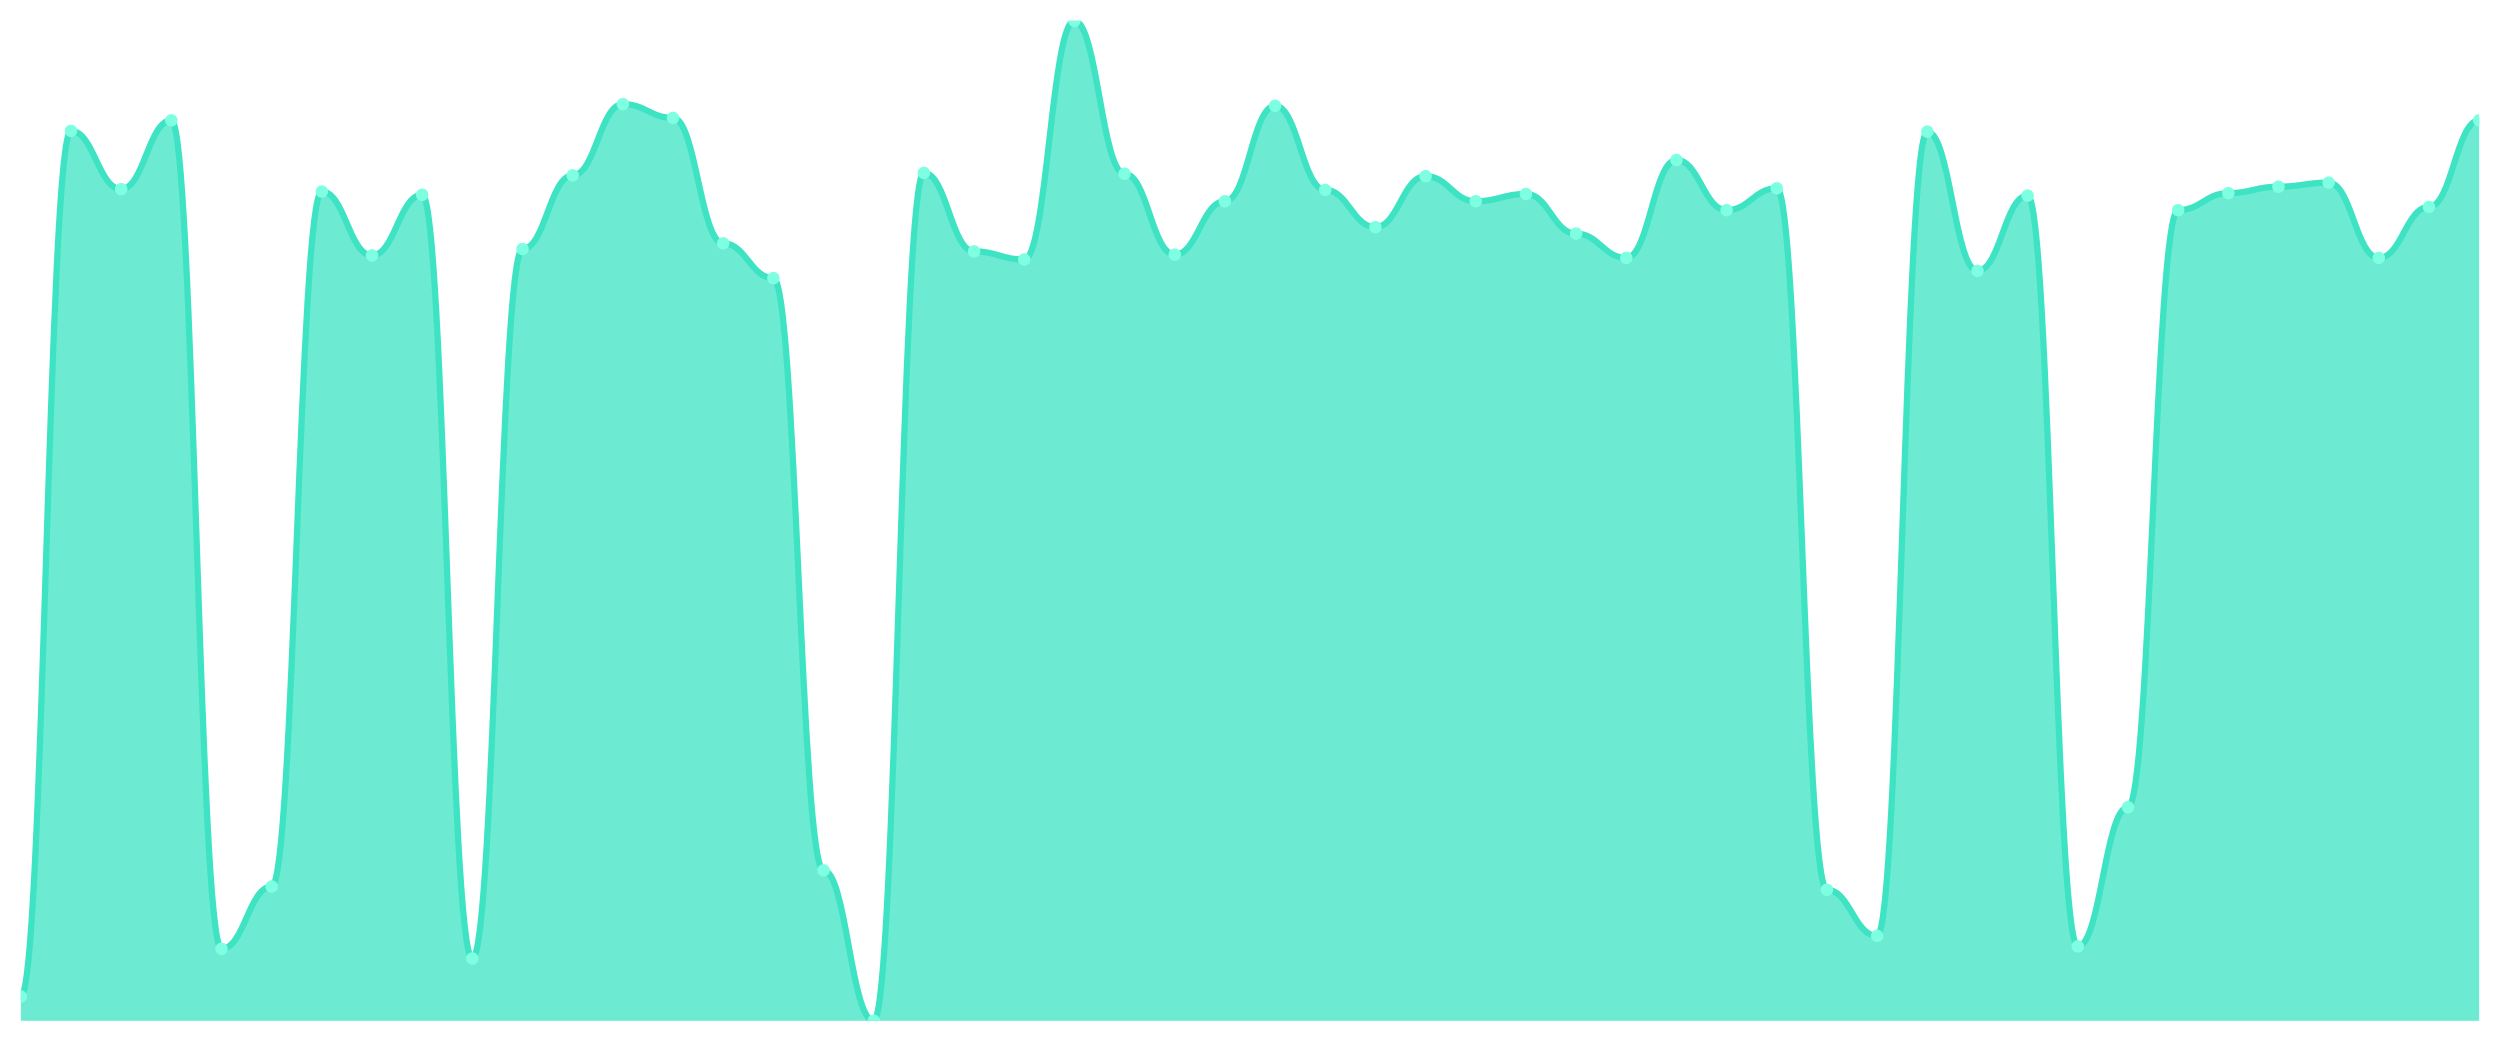
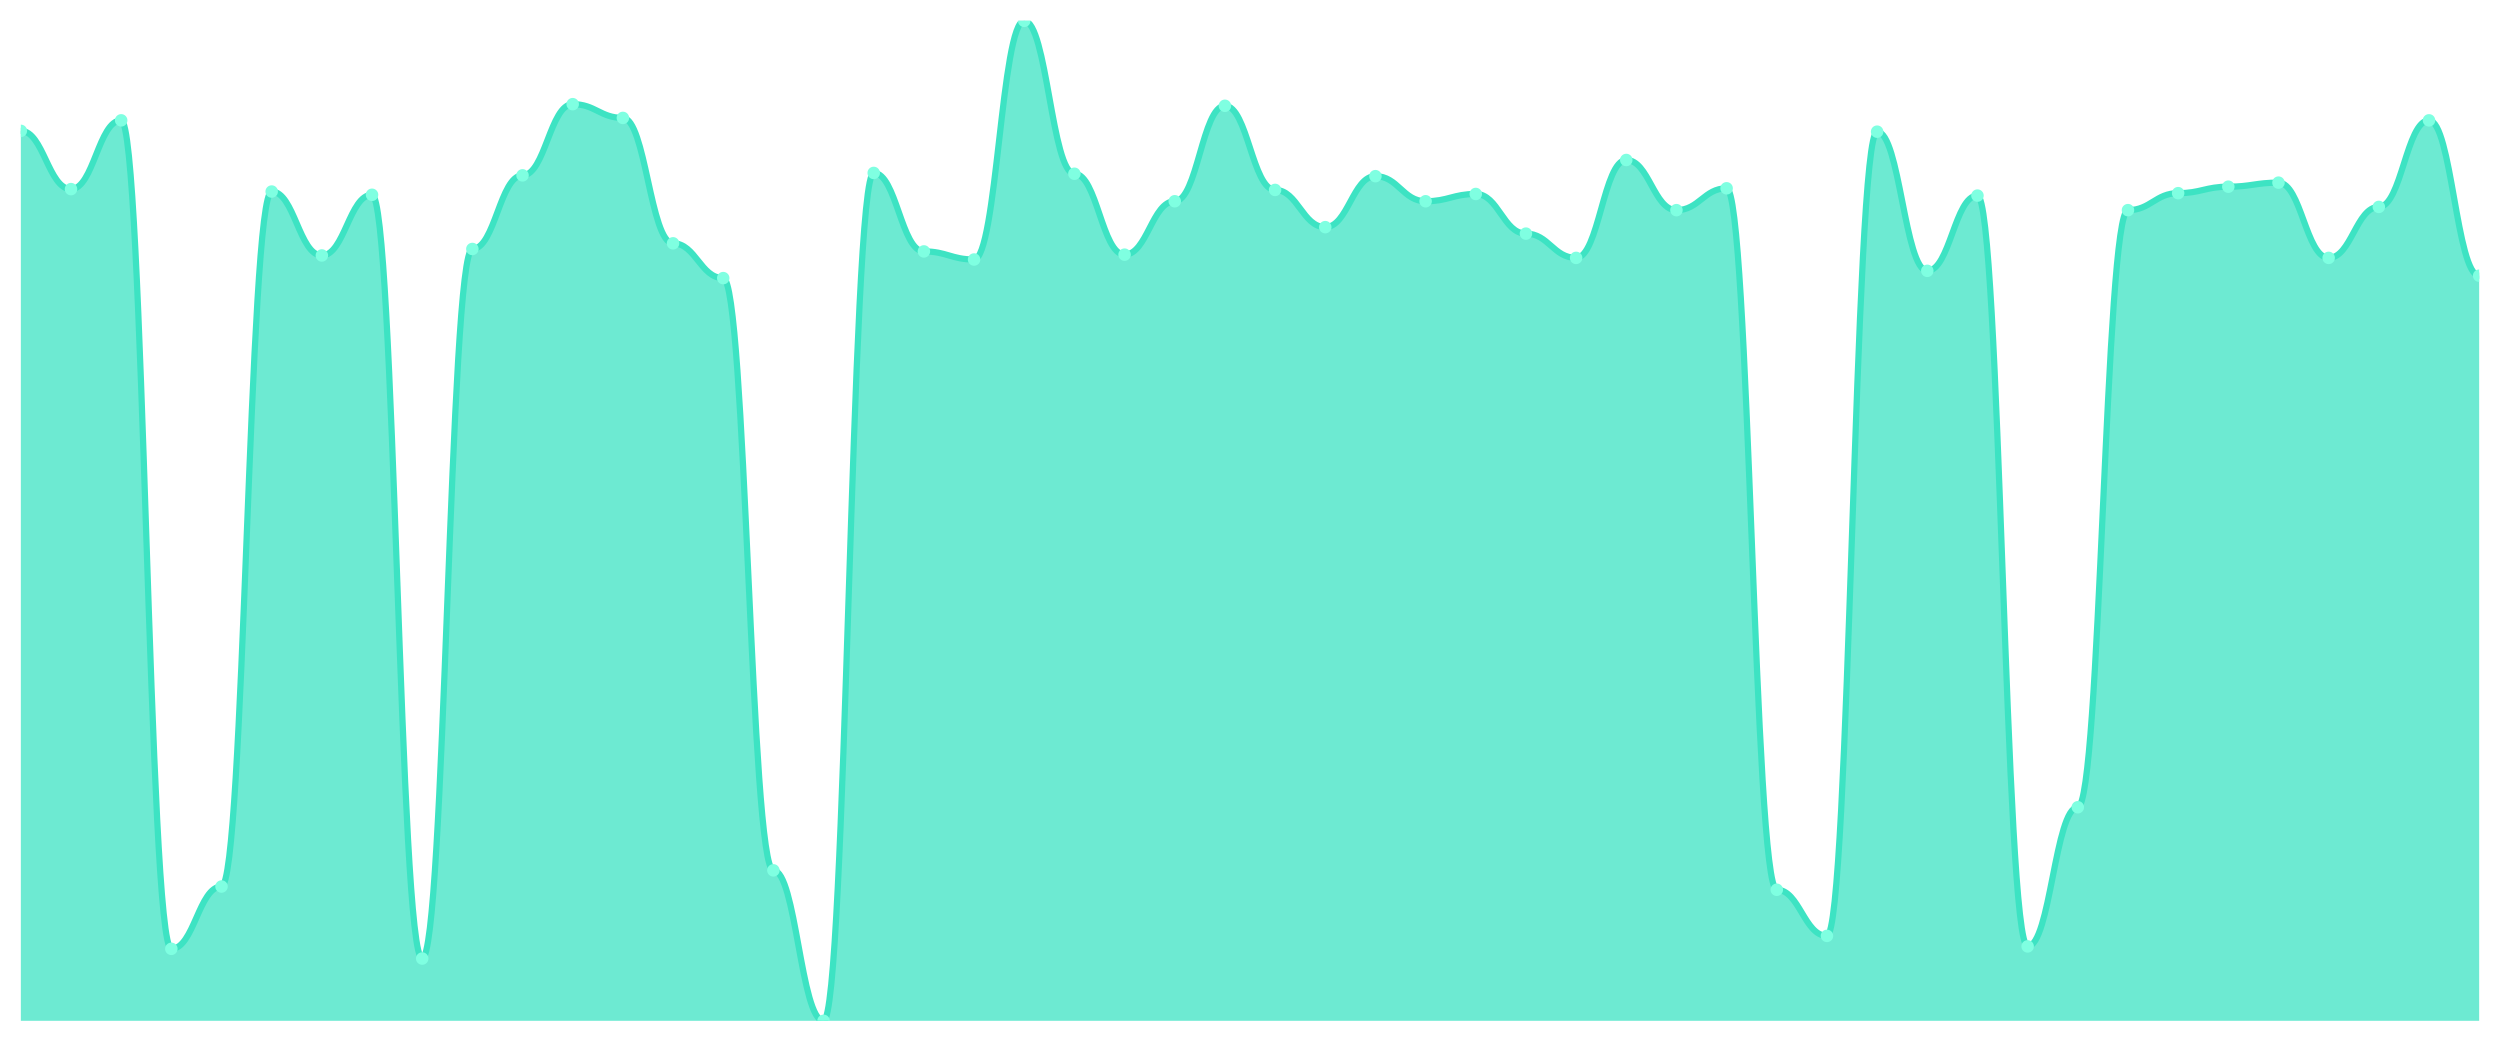
<svg xmlns="http://www.w3.org/2000/svg" viewBox="0 0 1200 500" width="1200" height="500">
  <defs>
    <clipPath id="c">
      <rect x="10" y="10" width="1180" height="480" />
    </clipPath>
  </defs>
  <rect width="1200" height="500" fill="none" />
  <g clip-path="url(#c)">
-     <path d="M 10,490 L 10,478.35 C 20.837,478.35 23.245,62.816 34.082,62.816 C 44.918,62.816 47.327,90.777 58.163,90.777 C 69,90.777 71.408,57.767 82.245,57.767 C 93.082,57.767 95.49,455.437 106.327,455.437 C 117.163,455.437 119.571,425.534 130.408,425.534 C 141.245,425.534 143.653,91.942 154.49,91.942 C 165.327,91.942 167.735,122.621 178.571,122.621 C 189.408,122.621 191.816,93.495 202.653,93.495 C 213.49,93.495 215.898,460.097 226.735,460.097 C 237.571,460.097 239.98,119.515 250.816,119.515 C 261.653,119.515 264.061,84.175 274.898,84.175 C 285.735,84.175 288.143,50 298.98,50 C 309.816,50 312.224,56.602 323.061,56.602 C 333.898,56.602 336.306,116.796 347.143,116.796 C 357.98,116.796 360.388,133.495 371.224,133.495 C 382.061,133.495 384.469,417.767 395.306,417.767 C 406.143,417.767 408.551,490 419.388,490 C 430.224,490 432.633,83.01 443.469,83.01 C 454.306,83.01 456.714,120.68 467.551,120.68 C 478.388,120.68 480.796,124.563 491.633,124.563 C 502.469,124.563 504.878,10 515.714,10 C 526.551,10 528.959,83.398 539.796,83.398 C 550.633,83.398 553.041,122.233 563.878,122.233 C 574.714,122.233 577.122,96.602 587.959,96.602 C 598.796,96.602 601.204,50.777 612.041,50.777 C 622.878,50.777 625.286,91.165 636.122,91.165 C 646.959,91.165 649.367,109.029 660.204,109.029 C 671.041,109.029 673.449,84.563 684.286,84.563 C 695.122,84.563 697.531,96.602 708.367,96.602 C 719.204,96.602 721.612,93.107 732.449,93.107 C 743.286,93.107 745.694,112.136 756.531,112.136 C 767.367,112.136 769.776,123.786 780.612,123.786 C 791.449,123.786 793.857,76.796 804.694,76.796 C 815.531,76.796 817.939,100.874 828.776,100.874 C 839.612,100.874 842.02,90.388 852.857,90.388 C 863.694,90.388 866.102,427.087 876.939,427.087 C 887.776,427.087 890.184,449.223 901.02,449.223 C 911.857,449.223 914.265,63.204 925.102,63.204 C 935.939,63.204 938.347,130 949.184,130 C 960.02,130 962.429,93.883 973.265,93.883 C 984.102,93.883 986.51,454.272 997.347,454.272 C 1008.184,454.272 1010.592,387.476 1021.429,387.476 C 1032.265,387.476 1034.673,100.874 1045.51,100.874 C 1056.347,100.874 1058.755,92.718 1069.592,92.718 C 1080.429,92.718 1082.837,89.612 1093.673,89.612 C 1104.51,89.612 1106.918,87.67 1117.755,87.67 C 1128.592,87.67 1131,123.786 1141.837,123.786 C 1152.673,123.786 1155.082,99.32 1165.918,99.32 C 1176.755,99.32 1179.163,57.767 1190,57.767 L 1190,490 Z" fill="rgba(61,227,195,0.75)" />
-     <path d="M 10,478.35 C 20.837,478.35 23.245,62.816 34.082,62.816 C 44.918,62.816 47.327,90.777 58.163,90.777 C 69,90.777 71.408,57.767 82.245,57.767 C 93.082,57.767 95.49,455.437 106.327,455.437 C 117.163,455.437 119.571,425.534 130.408,425.534 C 141.245,425.534 143.653,91.942 154.49,91.942 C 165.327,91.942 167.735,122.621 178.571,122.621 C 189.408,122.621 191.816,93.495 202.653,93.495 C 213.49,93.495 215.898,460.097 226.735,460.097 C 237.571,460.097 239.98,119.515 250.816,119.515 C 261.653,119.515 264.061,84.175 274.898,84.175 C 285.735,84.175 288.143,50 298.98,50 C 309.816,50 312.224,56.602 323.061,56.602 C 333.898,56.602 336.306,116.796 347.143,116.796 C 357.98,116.796 360.388,133.495 371.224,133.495 C 382.061,133.495 384.469,417.767 395.306,417.767 C 406.143,417.767 408.551,490 419.388,490 C 430.224,490 432.633,83.01 443.469,83.01 C 454.306,83.01 456.714,120.68 467.551,120.68 C 478.388,120.68 480.796,124.563 491.633,124.563 C 502.469,124.563 504.878,10 515.714,10 C 526.551,10 528.959,83.398 539.796,83.398 C 550.633,83.398 553.041,122.233 563.878,122.233 C 574.714,122.233 577.122,96.602 587.959,96.602 C 598.796,96.602 601.204,50.777 612.041,50.777 C 622.878,50.777 625.286,91.165 636.122,91.165 C 646.959,91.165 649.367,109.029 660.204,109.029 C 671.041,109.029 673.449,84.563 684.286,84.563 C 695.122,84.563 697.531,96.602 708.367,96.602 C 719.204,96.602 721.612,93.107 732.449,93.107 C 743.286,93.107 745.694,112.136 756.531,112.136 C 767.367,112.136 769.776,123.786 780.612,123.786 C 791.449,123.786 793.857,76.796 804.694,76.796 C 815.531,76.796 817.939,100.874 828.776,100.874 C 839.612,100.874 842.02,90.388 852.857,90.388 C 863.694,90.388 866.102,427.087 876.939,427.087 C 887.776,427.087 890.184,449.223 901.02,449.223 C 911.857,449.223 914.265,63.204 925.102,63.204 C 935.939,63.204 938.347,130 949.184,130 C 960.02,130 962.429,93.883 973.265,93.883 C 984.102,93.883 986.51,454.272 997.347,454.272 C 1008.184,454.272 1010.592,387.476 1021.429,387.476 C 1032.265,387.476 1034.673,100.874 1045.51,100.874 C 1056.347,100.874 1058.755,92.718 1069.592,92.718 C 1080.429,92.718 1082.837,89.612 1093.673,89.612 C 1104.51,89.612 1106.918,87.67 1117.755,87.67 C 1128.592,87.67 1131,123.786 1141.837,123.786 C 1152.673,123.786 1155.082,99.32 1165.918,99.32 C 1176.755,99.32 1179.163,57.767 1190,57.767" fill="none" stroke="#3de3c3" stroke-width="3" stroke-linecap="round" stroke-linejoin="round" />
-     <circle cx="10" cy="478.35" r="3" fill="#7fffe1" />
-     <circle cx="34.082" cy="62.816" r="3" fill="#7fffe1" />
-     <circle cx="58.163" cy="90.777" r="3" fill="#7fffe1" />
-     <circle cx="82.245" cy="57.767" r="3" fill="#7fffe1" />
-     <circle cx="106.327" cy="455.437" r="3" fill="#7fffe1" />
-     <circle cx="130.408" cy="425.534" r="3" fill="#7fffe1" />
-     <circle cx="154.49" cy="91.942" r="3" fill="#7fffe1" />
-     <circle cx="178.571" cy="122.621" r="3" fill="#7fffe1" />
-     <circle cx="202.653" cy="93.495" r="3" fill="#7fffe1" />
-     <circle cx="226.735" cy="460.097" r="3" fill="#7fffe1" />
-     <circle cx="250.816" cy="119.515" r="3" fill="#7fffe1" />
-     <circle cx="274.898" cy="84.175" r="3" fill="#7fffe1" />
-     <circle cx="298.98" cy="50" r="3" fill="#7fffe1" />
-     <circle cx="323.061" cy="56.602" r="3" fill="#7fffe1" />
-     <circle cx="347.143" cy="116.796" r="3" fill="#7fffe1" />
-     <circle cx="371.224" cy="133.495" r="3" fill="#7fffe1" />
-     <circle cx="395.306" cy="417.767" r="3" fill="#7fffe1" />
-     <circle cx="419.388" cy="490" r="3" fill="#7fffe1" />
-     <circle cx="443.469" cy="83.01" r="3" fill="#7fffe1" />
-     <circle cx="467.551" cy="120.68" r="3" fill="#7fffe1" />
-     <circle cx="491.633" cy="124.563" r="3" fill="#7fffe1" />
-     <circle cx="515.714" cy="10" r="3" fill="#7fffe1" />
-     <circle cx="539.796" cy="83.398" r="3" fill="#7fffe1" />
-     <circle cx="563.878" cy="122.233" r="3" fill="#7fffe1" />
-     <circle cx="587.959" cy="96.602" r="3" fill="#7fffe1" />
-     <circle cx="612.041" cy="50.777" r="3" fill="#7fffe1" />
-     <circle cx="636.122" cy="91.165" r="3" fill="#7fffe1" />
-     <circle cx="660.204" cy="109.029" r="3" fill="#7fffe1" />
-     <circle cx="684.286" cy="84.563" r="3" fill="#7fffe1" />
-     <circle cx="708.367" cy="96.602" r="3" fill="#7fffe1" />
-     <circle cx="732.449" cy="93.107" r="3" fill="#7fffe1" />
-     <circle cx="756.531" cy="112.136" r="3" fill="#7fffe1" />
-     <circle cx="780.612" cy="123.786" r="3" fill="#7fffe1" />
-     <circle cx="804.694" cy="76.796" r="3" fill="#7fffe1" />
-     <circle cx="828.776" cy="100.874" r="3" fill="#7fffe1" />
-     <circle cx="852.857" cy="90.388" r="3" fill="#7fffe1" />
-     <circle cx="876.939" cy="427.087" r="3" fill="#7fffe1" />
-     <circle cx="901.02" cy="449.223" r="3" fill="#7fffe1" />
-     <circle cx="925.102" cy="63.204" r="3" fill="#7fffe1" />
-     <circle cx="949.184" cy="130" r="3" fill="#7fffe1" />
-     <circle cx="973.265" cy="93.883" r="3" fill="#7fffe1" />
-     <circle cx="997.347" cy="454.272" r="3" fill="#7fffe1" />
-     <circle cx="1021.429" cy="387.476" r="3" fill="#7fffe1" />
-     <circle cx="1045.51" cy="100.874" r="3" fill="#7fffe1" />
-     <circle cx="1069.592" cy="92.718" r="3" fill="#7fffe1" />
-     <circle cx="1093.673" cy="89.612" r="3" fill="#7fffe1" />
-     <circle cx="1117.755" cy="87.67" r="3" fill="#7fffe1" />
-     <circle cx="1141.837" cy="123.786" r="3" fill="#7fffe1" />
-     <circle cx="1165.918" cy="99.32" r="3" fill="#7fffe1" />
-     <circle cx="1190" cy="57.767" r="3" fill="#7fffe1" />
+     <path d="M 10,490 L 10,62.816 C 20.837,62.816 23.245,90.777 34.082,90.777 C 44.918,90.777 47.327,57.767 58.163,57.767 C 69,57.767 71.408,455.437 82.245,455.437 C 93.082,455.437 95.49,425.534 106.327,425.534 C 117.163,425.534 119.571,91.942 130.408,91.942 C 141.245,91.942 143.653,122.621 154.49,122.621 C 165.327,122.621 167.735,93.495 178.571,93.495 C 189.408,93.495 191.816,460.097 202.653,460.097 C 213.49,460.097 215.898,119.515 226.735,119.515 C 237.571,119.515 239.98,84.175 250.816,84.175 C 261.653,84.175 264.061,50 274.898,50 C 285.735,50 288.143,56.602 298.98,56.602 C 309.816,56.602 312.224,116.796 323.061,116.796 C 333.898,116.796 336.306,133.495 347.143,133.495 C 357.98,133.495 360.388,417.767 371.224,417.767 C 382.061,417.767 384.469,490 395.306,490 C 406.143,490 408.551,83.01 419.388,83.01 C 430.224,83.01 432.633,120.68 443.469,120.68 C 454.306,120.68 456.714,124.563 467.551,124.563 C 478.388,124.563 480.796,10 491.633,10 C 502.469,10 504.878,83.398 515.714,83.398 C 526.551,83.398 528.959,122.233 539.796,122.233 C 550.633,122.233 553.041,96.602 563.878,96.602 C 574.714,96.602 577.122,50.777 587.959,50.777 C 598.796,50.777 601.204,91.165 612.041,91.165 C 622.878,91.165 625.286,109.029 636.122,109.029 C 646.959,109.029 649.367,84.563 660.204,84.563 C 671.041,84.563 673.449,96.602 684.286,96.602 C 695.122,96.602 697.531,93.107 708.367,93.107 C 719.204,93.107 721.612,112.136 732.449,112.136 C 743.286,112.136 745.694,123.786 756.531,123.786 C 767.367,123.786 769.776,76.796 780.612,76.796 C 791.449,76.796 793.857,100.874 804.694,100.874 C 815.531,100.874 817.939,90.388 828.776,90.388 C 839.612,90.388 842.02,427.087 852.857,427.087 C 863.694,427.087 866.102,449.223 876.939,449.223 C 887.776,449.223 890.184,63.204 901.02,63.204 C 911.857,63.204 914.265,130 925.102,130 C 935.939,130 938.347,93.883 949.184,93.883 C 960.02,93.883 962.429,454.272 973.265,454.272 C 984.102,454.272 986.51,387.476 997.347,387.476 C 1008.184,387.476 1010.592,100.874 1021.429,100.874 C 1032.265,100.874 1034.673,92.718 1045.51,92.718 C 1056.347,92.718 1058.755,89.612 1069.592,89.612 C 1080.429,89.612 1082.837,87.67 1093.673,87.67 C 1104.51,87.67 1106.918,123.786 1117.755,123.786 C 1128.592,123.786 1131,99.32 1141.837,99.32 C 1152.673,99.32 1155.082,57.767 1165.918,57.767 C 1176.755,57.767 1179.163,132.33 1190,132.33 L 1190,490 Z" fill="rgba(61,227,195,0.75)" />
+     <path d="M 10,62.816 C 20.837,62.816 23.245,90.777 34.082,90.777 C 44.918,90.777 47.327,57.767 58.163,57.767 C 69,57.767 71.408,455.437 82.245,455.437 C 93.082,455.437 95.49,425.534 106.327,425.534 C 117.163,425.534 119.571,91.942 130.408,91.942 C 141.245,91.942 143.653,122.621 154.49,122.621 C 165.327,122.621 167.735,93.495 178.571,93.495 C 189.408,93.495 191.816,460.097 202.653,460.097 C 213.49,460.097 215.898,119.515 226.735,119.515 C 237.571,119.515 239.98,84.175 250.816,84.175 C 261.653,84.175 264.061,50 274.898,50 C 285.735,50 288.143,56.602 298.98,56.602 C 309.816,56.602 312.224,116.796 323.061,116.796 C 333.898,116.796 336.306,133.495 347.143,133.495 C 357.98,133.495 360.388,417.767 371.224,417.767 C 382.061,417.767 384.469,490 395.306,490 C 406.143,490 408.551,83.01 419.388,83.01 C 430.224,83.01 432.633,120.68 443.469,120.68 C 454.306,120.68 456.714,124.563 467.551,124.563 C 478.388,124.563 480.796,10 491.633,10 C 502.469,10 504.878,83.398 515.714,83.398 C 526.551,83.398 528.959,122.233 539.796,122.233 C 550.633,122.233 553.041,96.602 563.878,96.602 C 574.714,96.602 577.122,50.777 587.959,50.777 C 598.796,50.777 601.204,91.165 612.041,91.165 C 622.878,91.165 625.286,109.029 636.122,109.029 C 646.959,109.029 649.367,84.563 660.204,84.563 C 671.041,84.563 673.449,96.602 684.286,96.602 C 695.122,96.602 697.531,93.107 708.367,93.107 C 719.204,93.107 721.612,112.136 732.449,112.136 C 743.286,112.136 745.694,123.786 756.531,123.786 C 767.367,123.786 769.776,76.796 780.612,76.796 C 791.449,76.796 793.857,100.874 804.694,100.874 C 815.531,100.874 817.939,90.388 828.776,90.388 C 839.612,90.388 842.02,427.087 852.857,427.087 C 863.694,427.087 866.102,449.223 876.939,449.223 C 887.776,449.223 890.184,63.204 901.02,63.204 C 911.857,63.204 914.265,130 925.102,130 C 935.939,130 938.347,93.883 949.184,93.883 C 960.02,93.883 962.429,454.272 973.265,454.272 C 984.102,454.272 986.51,387.476 997.347,387.476 C 1008.184,387.476 1010.592,100.874 1021.429,100.874 C 1032.265,100.874 1034.673,92.718 1045.51,92.718 C 1056.347,92.718 1058.755,89.612 1069.592,89.612 C 1080.429,89.612 1082.837,87.67 1093.673,87.67 C 1104.51,87.67 1106.918,123.786 1117.755,123.786 C 1128.592,123.786 1131,99.32 1141.837,99.32 C 1152.673,99.32 1155.082,57.767 1165.918,57.767 C 1176.755,57.767 1179.163,132.33 1190,132.33" fill="none" stroke="#3de3c3" stroke-width="3" stroke-linecap="round" stroke-linejoin="round" />
+     <circle cx="10" cy="62.816" r="3" fill="#7fffe1" />
+     <circle cx="34.082" cy="90.777" r="3" fill="#7fffe1" />
+     <circle cx="58.163" cy="57.767" r="3" fill="#7fffe1" />
+     <circle cx="82.245" cy="455.437" r="3" fill="#7fffe1" />
+     <circle cx="106.327" cy="425.534" r="3" fill="#7fffe1" />
+     <circle cx="130.408" cy="91.942" r="3" fill="#7fffe1" />
+     <circle cx="154.49" cy="122.621" r="3" fill="#7fffe1" />
+     <circle cx="178.571" cy="93.495" r="3" fill="#7fffe1" />
+     <circle cx="202.653" cy="460.097" r="3" fill="#7fffe1" />
+     <circle cx="226.735" cy="119.515" r="3" fill="#7fffe1" />
+     <circle cx="250.816" cy="84.175" r="3" fill="#7fffe1" />
+     <circle cx="274.898" cy="50" r="3" fill="#7fffe1" />
+     <circle cx="298.98" cy="56.602" r="3" fill="#7fffe1" />
+     <circle cx="323.061" cy="116.796" r="3" fill="#7fffe1" />
+     <circle cx="347.143" cy="133.495" r="3" fill="#7fffe1" />
+     <circle cx="371.224" cy="417.767" r="3" fill="#7fffe1" />
+     <circle cx="395.306" cy="490" r="3" fill="#7fffe1" />
+     <circle cx="419.388" cy="83.01" r="3" fill="#7fffe1" />
+     <circle cx="443.469" cy="120.68" r="3" fill="#7fffe1" />
+     <circle cx="467.551" cy="124.563" r="3" fill="#7fffe1" />
+     <circle cx="491.633" cy="10" r="3" fill="#7fffe1" />
+     <circle cx="515.714" cy="83.398" r="3" fill="#7fffe1" />
+     <circle cx="539.796" cy="122.233" r="3" fill="#7fffe1" />
+     <circle cx="563.878" cy="96.602" r="3" fill="#7fffe1" />
+     <circle cx="587.959" cy="50.777" r="3" fill="#7fffe1" />
+     <circle cx="612.041" cy="91.165" r="3" fill="#7fffe1" />
+     <circle cx="636.122" cy="109.029" r="3" fill="#7fffe1" />
+     <circle cx="660.204" cy="84.563" r="3" fill="#7fffe1" />
+     <circle cx="684.286" cy="96.602" r="3" fill="#7fffe1" />
+     <circle cx="708.367" cy="93.107" r="3" fill="#7fffe1" />
+     <circle cx="732.449" cy="112.136" r="3" fill="#7fffe1" />
+     <circle cx="756.531" cy="123.786" r="3" fill="#7fffe1" />
+     <circle cx="780.612" cy="76.796" r="3" fill="#7fffe1" />
+     <circle cx="804.694" cy="100.874" r="3" fill="#7fffe1" />
+     <circle cx="828.776" cy="90.388" r="3" fill="#7fffe1" />
+     <circle cx="852.857" cy="427.087" r="3" fill="#7fffe1" />
+     <circle cx="876.939" cy="449.223" r="3" fill="#7fffe1" />
+     <circle cx="901.02" cy="63.204" r="3" fill="#7fffe1" />
+     <circle cx="925.102" cy="130" r="3" fill="#7fffe1" />
+     <circle cx="949.184" cy="93.883" r="3" fill="#7fffe1" />
+     <circle cx="973.265" cy="454.272" r="3" fill="#7fffe1" />
+     <circle cx="997.347" cy="387.476" r="3" fill="#7fffe1" />
+     <circle cx="1021.429" cy="100.874" r="3" fill="#7fffe1" />
+     <circle cx="1045.51" cy="92.718" r="3" fill="#7fffe1" />
+     <circle cx="1069.592" cy="89.612" r="3" fill="#7fffe1" />
+     <circle cx="1093.673" cy="87.67" r="3" fill="#7fffe1" />
+     <circle cx="1117.755" cy="123.786" r="3" fill="#7fffe1" />
+     <circle cx="1141.837" cy="99.32" r="3" fill="#7fffe1" />
+     <circle cx="1165.918" cy="57.767" r="3" fill="#7fffe1" />
+     <circle cx="1190" cy="132.33" r="3" fill="#7fffe1" />
  </g>
</svg>
